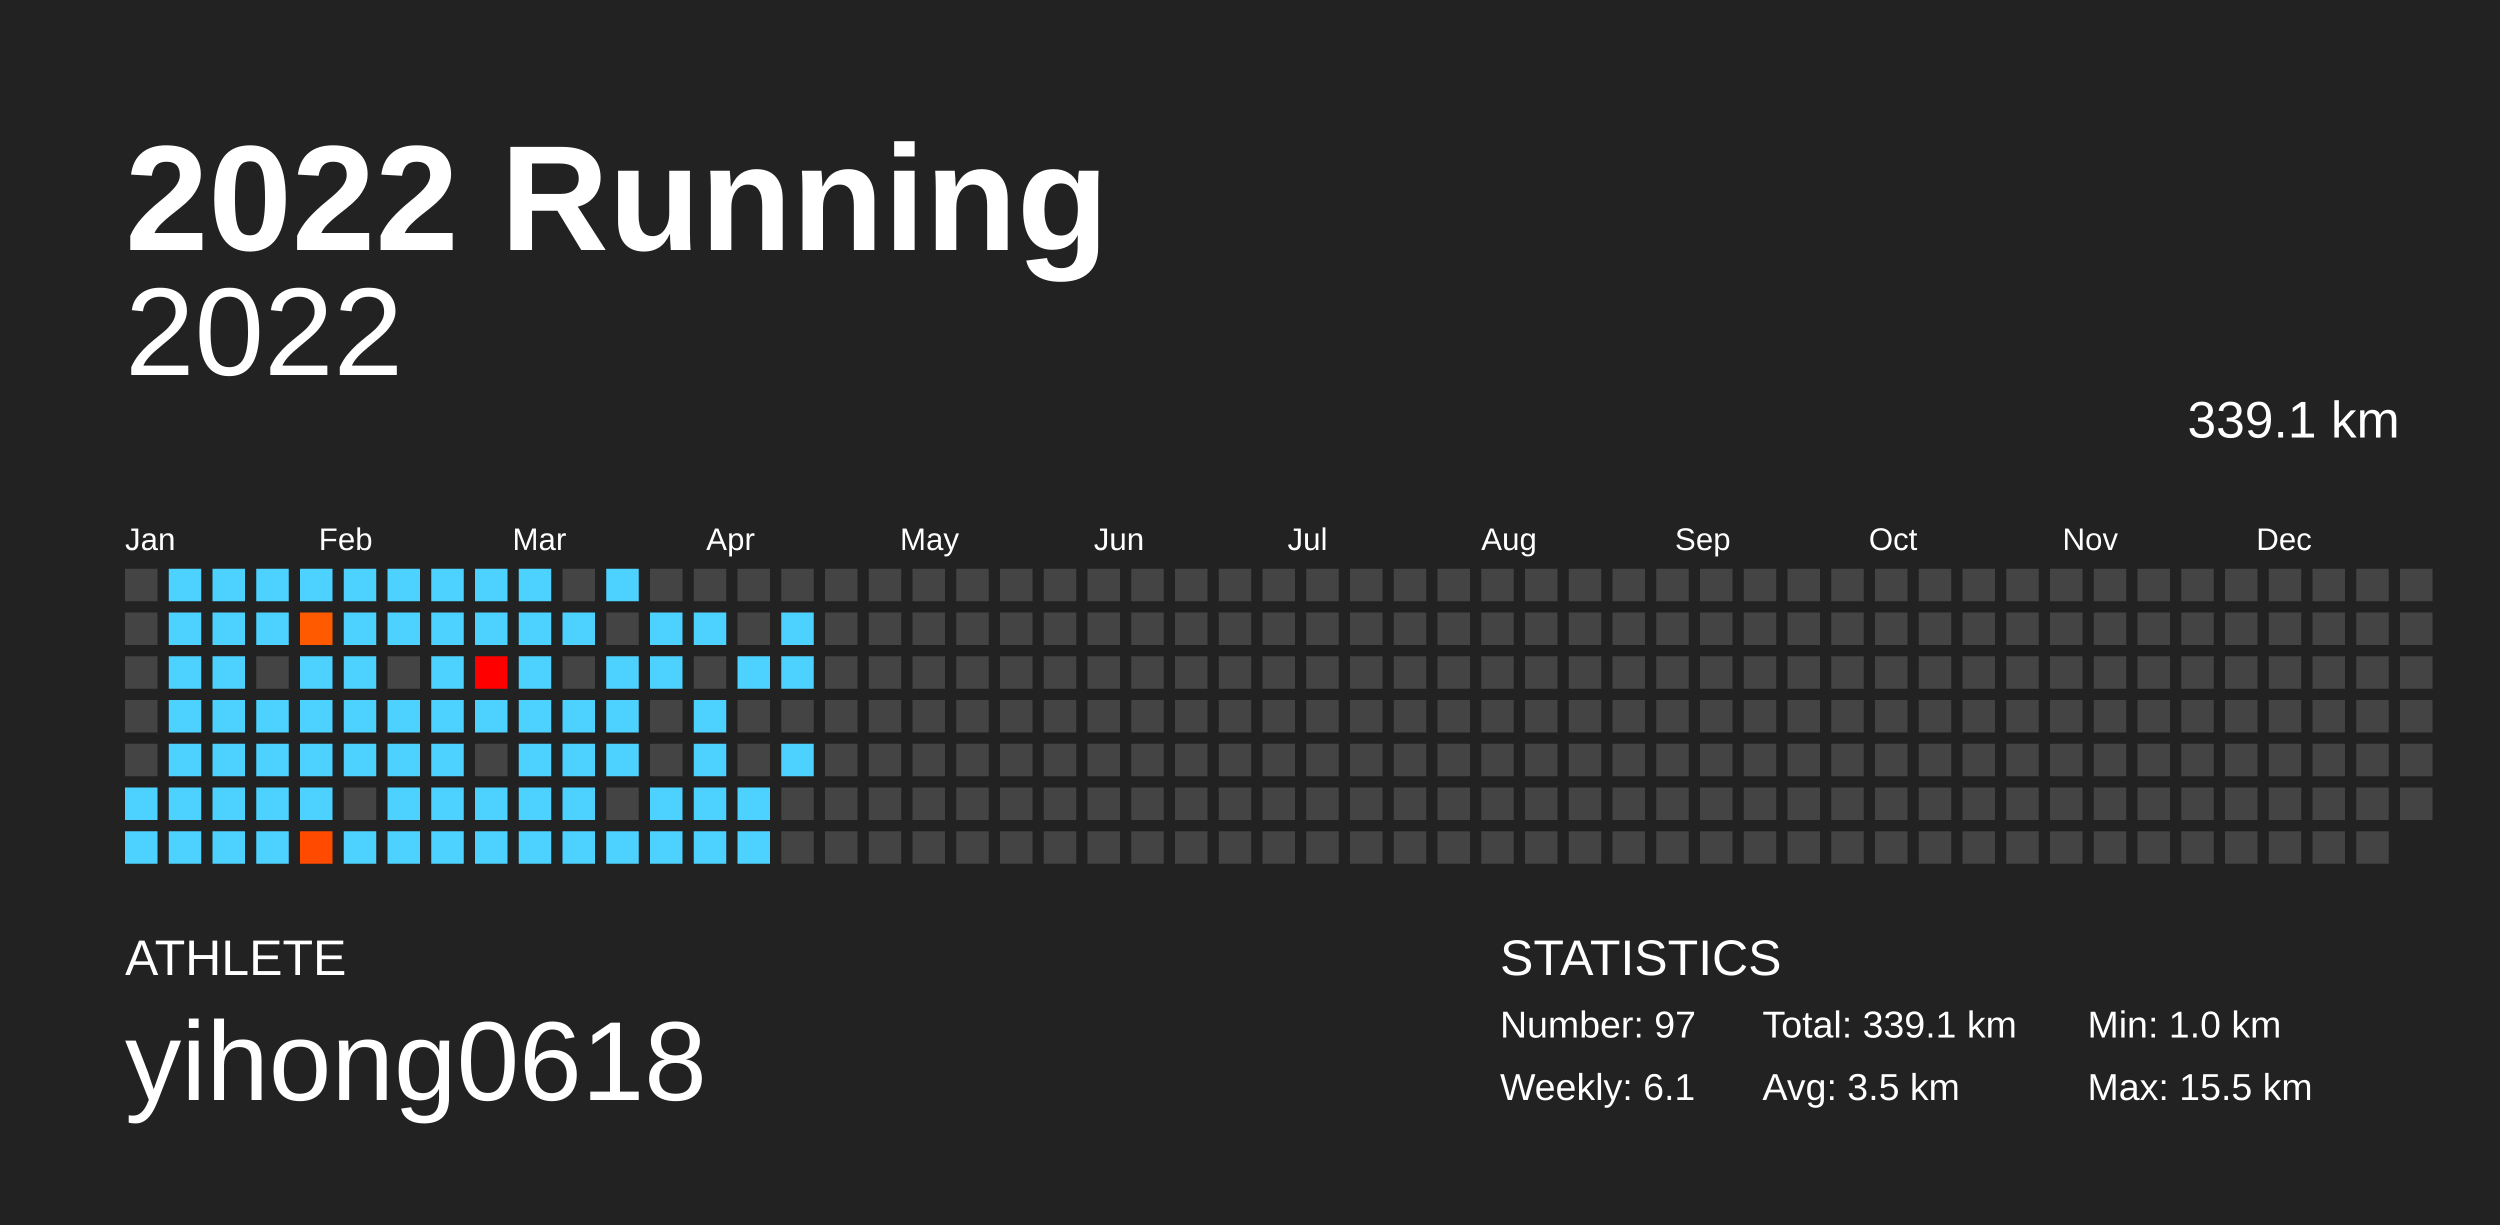
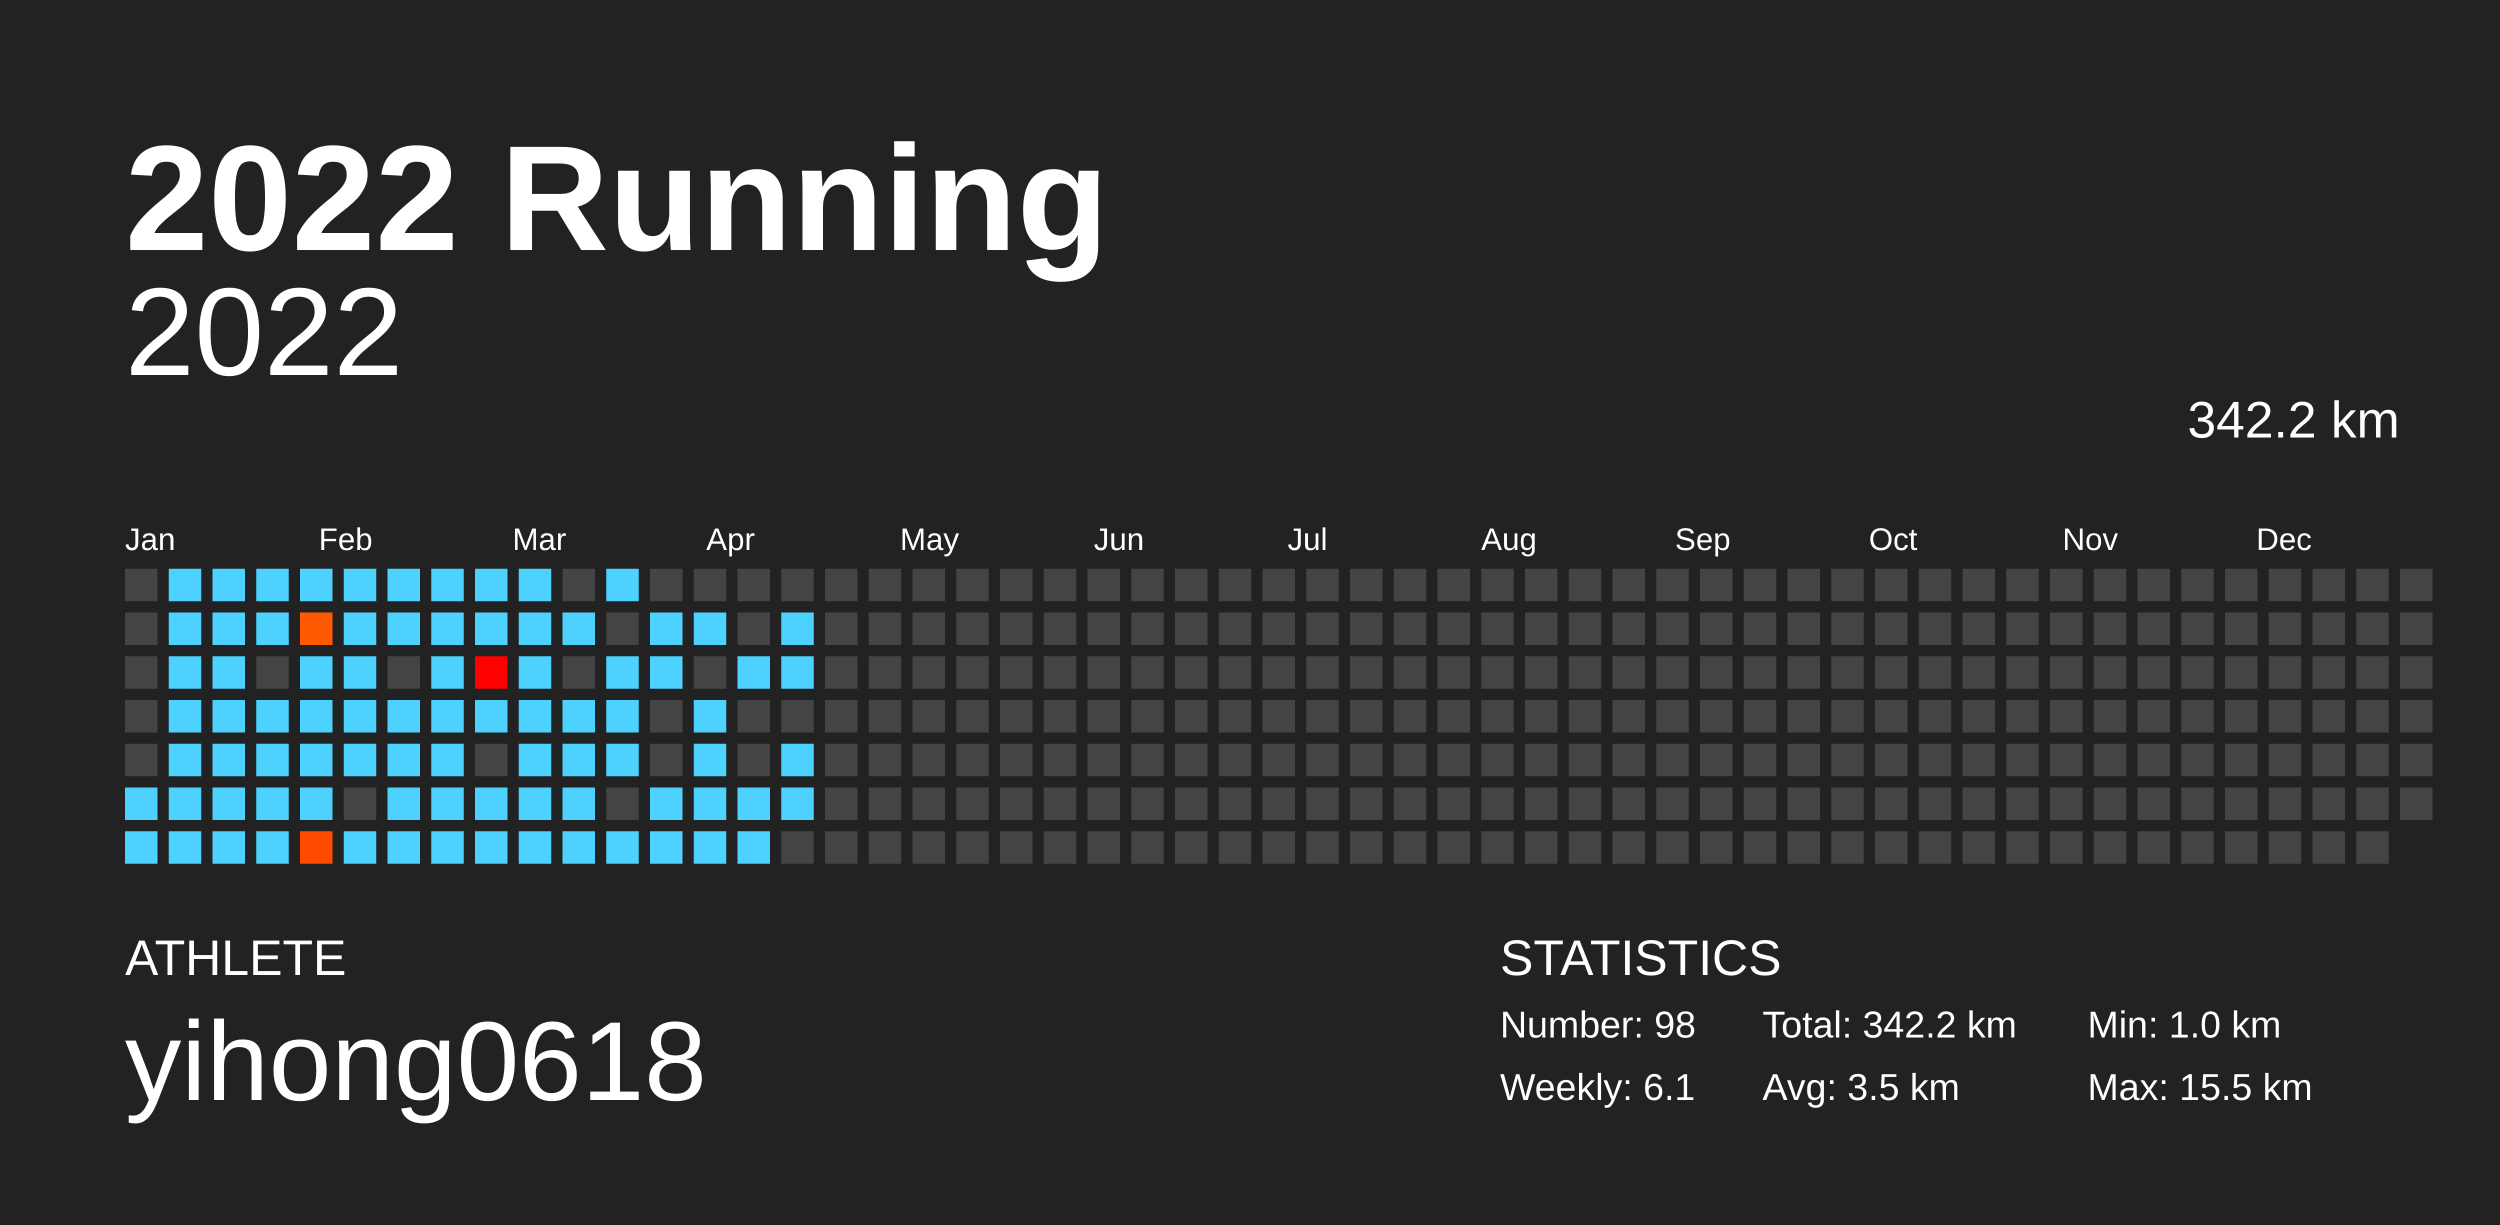
<svg xmlns="http://www.w3.org/2000/svg" baseProfile="full" height="98mm" version="1.1" viewBox="0,0,200,98" width="200mm">
  <defs />
  <rect fill="#222222" height="98" width="200" x="0" y="0" />
  <text fill="#FFFFFF" style="font-size:12px; font-family:Arial; font-weight:bold;" x="10" y="20">2022 Running</text>
  <text fill="#FFFFFF" style="font-size:4px; font-family:Arial" x="10" y="78">ATHLETE</text>
  <text fill="#FFFFFF" style="font-size:9px; font-family:Arial" x="10" y="88">yihong0618</text>
  <text fill="#FFFFFF" style="font-size:4px; font-family:Arial" x="120" y="78">STATISTICS</text>
-   <text fill="#FFFFFF" style="font-size:3px; font-family:Arial" x="120" y="83">Number: 97</text>
+   <text fill="#FFFFFF" style="font-size:3px; font-family:Arial" x="120" y="83">Number: 98</text>
  <text fill="#FFFFFF" style="font-size:3px; font-family:Arial" x="120" y="88">Weekly: 6.1</text>
-   <text fill="#FFFFFF" style="font-size:3px; font-family:Arial" x="141" y="83">Total: 339.1 km</text>
+   <text fill="#FFFFFF" style="font-size:3px; font-family:Arial" x="141" y="83">Total: 342.2 km</text>
  <text fill="#FFFFFF" style="font-size:3px; font-family:Arial" x="141" y="88">Avg: 3.5 km</text>
  <text fill="#FFFFFF" style="font-size:3px; font-family:Arial" x="167" y="83">Min: 1.0 km</text>
  <text fill="#FFFFFF" style="font-size:3px; font-family:Arial" x="167" y="88">Max: 15.5 km</text>
  <text alignment-baseline="hanging" fill="#FFFFFF" style="font-size:10.0px; font-family:Arial;" x="10" y="30">2022</text>
-   <text alignment-baseline="hanging" fill="#FFFFFF" style="font-size:4.125px; font-family:Arial;" x="175" y="35">339.1 km</text>
+   <text alignment-baseline="hanging" fill="#FFFFFF" style="font-size:4.125px; font-family:Arial;" x="175" y="35">342.2 km</text>
  <text fill="#FFFFFF" style="font-size:2.5px; font-family:Arial" x="10.0" y="44">Jan</text>
  <text fill="#FFFFFF" style="font-size:2.5px; font-family:Arial" x="25.5" y="44">Feb</text>
  <text fill="#FFFFFF" style="font-size:2.5px; font-family:Arial" x="41.0" y="44">Mar</text>
  <text fill="#FFFFFF" style="font-size:2.5px; font-family:Arial" x="56.5" y="44">Apr</text>
  <text fill="#FFFFFF" style="font-size:2.5px; font-family:Arial" x="72.0" y="44">May</text>
  <text fill="#FFFFFF" style="font-size:2.5px; font-family:Arial" x="87.5" y="44">Jun</text>
  <text fill="#FFFFFF" style="font-size:2.5px; font-family:Arial" x="103.0" y="44">Jul</text>
  <text fill="#FFFFFF" style="font-size:2.5px; font-family:Arial" x="118.5" y="44">Aug</text>
  <text fill="#FFFFFF" style="font-size:2.5px; font-family:Arial" x="134.0" y="44">Sep</text>
  <text fill="#FFFFFF" style="font-size:2.5px; font-family:Arial" x="149.5" y="44">Oct</text>
  <text fill="#FFFFFF" style="font-size:2.5px; font-family:Arial" x="165.0" y="44">Nov</text>
  <text fill="#FFFFFF" style="font-size:2.5px; font-family:Arial" x="180.5" y="44">Dec</text>
  <rect fill="#444444" height="2.6" width="2.6" x="10.0" y="45.5" />
  <rect fill="#444444" height="2.6" width="2.6" x="10.0" y="49.0" />
  <rect fill="#444444" height="2.6" width="2.6" x="10.0" y="52.5" />
  <rect fill="#444444" height="2.6" width="2.6" x="10.0" y="56.0" />
  <rect fill="#444444" height="2.6" width="2.6" x="10.0" y="59.5" />
  <rect fill="#4dd2ff" height="2.6" width="2.6" x="10.0" y="63.0" />
  <rect fill="#4dd2ff" height="2.6" width="2.6" x="10.0" y="66.5" />
  <rect fill="#4dd2ff" height="2.6" width="2.6" x="13.5" y="45.5" />
  <rect fill="#4dd2ff" height="2.6" width="2.6" x="13.5" y="49.0" />
  <rect fill="#4dd2ff" height="2.6" width="2.6" x="13.5" y="52.5" />
  <rect fill="#4dd2ff" height="2.6" width="2.6" x="13.5" y="56.0" />
  <rect fill="#4dd2ff" height="2.6" width="2.6" x="13.5" y="59.5" />
  <rect fill="#4dd2ff" height="2.6" width="2.6" x="13.5" y="63.0" />
  <rect fill="#4dd2ff" height="2.6" width="2.6" x="13.5" y="66.5" />
  <rect fill="#4dd2ff" height="2.6" width="2.6" x="17.0" y="45.5" />
  <rect fill="#4dd2ff" height="2.6" width="2.6" x="17.0" y="49.0" />
  <rect fill="#4dd2ff" height="2.6" width="2.6" x="17.0" y="52.5" />
  <rect fill="#4dd2ff" height="2.6" width="2.6" x="17.0" y="56.0" />
  <rect fill="#4dd2ff" height="2.6" width="2.6" x="17.0" y="59.5" />
  <rect fill="#4dd2ff" height="2.6" width="2.6" x="17.0" y="63.0" />
  <rect fill="#4dd2ff" height="2.6" width="2.6" x="17.0" y="66.5" />
  <rect fill="#4dd2ff" height="2.6" width="2.6" x="20.5" y="45.5" />
  <rect fill="#4dd2ff" height="2.6" width="2.6" x="20.5" y="49.0" />
  <rect fill="#444444" height="2.6" width="2.6" x="20.5" y="52.5" />
  <rect fill="#4dd2ff" height="2.6" width="2.6" x="20.5" y="56.0" />
  <rect fill="#4dd2ff" height="2.6" width="2.6" x="20.5" y="59.5" />
  <rect fill="#4dd2ff" height="2.6" width="2.6" x="20.5" y="63.0" />
  <rect fill="#4dd2ff" height="2.6" width="2.6" x="20.5" y="66.5" />
  <rect fill="#4dd2ff" height="2.6" width="2.6" x="24.0" y="45.5" />
  <rect fill="#ff5a00" height="2.6" width="2.6" x="24.0" y="49.0" />
  <rect fill="#4dd2ff" height="2.6" width="2.6" x="24.0" y="52.5" />
  <rect fill="#4dd2ff" height="2.6" width="2.6" x="24.0" y="56.0" />
  <rect fill="#4dd2ff" height="2.6" width="2.6" x="24.0" y="59.5" />
  <rect fill="#4dd2ff" height="2.6" width="2.6" x="24.0" y="63.0" />
  <rect fill="#ff4a00" height="2.6" width="2.6" x="24.0" y="66.5" />
  <rect fill="#4dd2ff" height="2.6" width="2.6" x="27.5" y="45.5" />
  <rect fill="#4dd2ff" height="2.6" width="2.6" x="27.5" y="49.0" />
  <rect fill="#4dd2ff" height="2.6" width="2.6" x="27.5" y="52.5" />
  <rect fill="#4dd2ff" height="2.6" width="2.6" x="27.5" y="56.0" />
  <rect fill="#4dd2ff" height="2.6" width="2.6" x="27.5" y="59.5" />
  <rect fill="#444444" height="2.6" width="2.6" x="27.5" y="63.0" />
  <rect fill="#4dd2ff" height="2.6" width="2.6" x="27.5" y="66.5" />
  <rect fill="#4dd2ff" height="2.6" width="2.6" x="31.0" y="45.5" />
  <rect fill="#4dd2ff" height="2.6" width="2.6" x="31.0" y="49.0" />
  <rect fill="#444444" height="2.6" width="2.6" x="31.0" y="52.5" />
  <rect fill="#4dd2ff" height="2.6" width="2.6" x="31.0" y="56.0" />
  <rect fill="#4dd2ff" height="2.6" width="2.6" x="31.0" y="59.5" />
  <rect fill="#4dd2ff" height="2.6" width="2.6" x="31.0" y="63.0" />
  <rect fill="#4dd2ff" height="2.6" width="2.6" x="31.0" y="66.5" />
  <rect fill="#4dd2ff" height="2.6" width="2.6" x="34.5" y="45.5" />
  <rect fill="#4dd2ff" height="2.6" width="2.6" x="34.5" y="49.0" />
  <rect fill="#4dd2ff" height="2.6" width="2.6" x="34.5" y="52.5" />
  <rect fill="#4dd2ff" height="2.6" width="2.6" x="34.5" y="56.0" />
  <rect fill="#4dd2ff" height="2.6" width="2.6" x="34.5" y="59.5" />
  <rect fill="#4dd2ff" height="2.6" width="2.6" x="34.5" y="63.0" />
  <rect fill="#4dd2ff" height="2.6" width="2.6" x="34.5" y="66.5" />
  <rect fill="#4dd2ff" height="2.6" width="2.6" x="38.0" y="45.5" />
  <rect fill="#4dd2ff" height="2.6" width="2.6" x="38.0" y="49.0" />
  <rect fill="#ff0000" height="2.6" width="2.6" x="38.0" y="52.5" />
  <rect fill="#4dd2ff" height="2.6" width="2.6" x="38.0" y="56.0" />
  <rect fill="#444444" height="2.6" width="2.6" x="38.0" y="59.5" />
  <rect fill="#4dd2ff" height="2.6" width="2.6" x="38.0" y="63.0" />
  <rect fill="#4dd2ff" height="2.6" width="2.6" x="38.0" y="66.5" />
  <rect fill="#4dd2ff" height="2.6" width="2.6" x="41.5" y="45.5" />
  <rect fill="#4dd2ff" height="2.6" width="2.6" x="41.5" y="49.0" />
  <rect fill="#4dd2ff" height="2.6" width="2.6" x="41.5" y="52.5" />
  <rect fill="#4dd2ff" height="2.6" width="2.6" x="41.5" y="56.0" />
  <rect fill="#4dd2ff" height="2.6" width="2.6" x="41.5" y="59.5" />
  <rect fill="#4dd2ff" height="2.6" width="2.6" x="41.5" y="63.0" />
  <rect fill="#4dd2ff" height="2.6" width="2.6" x="41.5" y="66.5" />
  <rect fill="#444444" height="2.6" width="2.6" x="45.0" y="45.5" />
  <rect fill="#4dd2ff" height="2.6" width="2.6" x="45.0" y="49.0" />
  <rect fill="#444444" height="2.6" width="2.6" x="45.0" y="52.5" />
  <rect fill="#4dd2ff" height="2.6" width="2.6" x="45.0" y="56.0" />
  <rect fill="#4dd2ff" height="2.6" width="2.6" x="45.0" y="59.5" />
  <rect fill="#4dd2ff" height="2.6" width="2.6" x="45.0" y="63.0" />
  <rect fill="#4dd2ff" height="2.6" width="2.6" x="45.0" y="66.5" />
  <rect fill="#4dd2ff" height="2.6" width="2.6" x="48.5" y="45.5" />
  <rect fill="#444444" height="2.6" width="2.6" x="48.5" y="49.0" />
  <rect fill="#4dd2ff" height="2.6" width="2.6" x="48.5" y="52.5" />
  <rect fill="#4dd2ff" height="2.6" width="2.6" x="48.5" y="56.0" />
  <rect fill="#4dd2ff" height="2.6" width="2.6" x="48.5" y="59.5" />
  <rect fill="#444444" height="2.6" width="2.6" x="48.5" y="63.0" />
  <rect fill="#4dd2ff" height="2.6" width="2.6" x="48.5" y="66.5" />
  <rect fill="#444444" height="2.6" width="2.6" x="52.0" y="45.5" />
  <rect fill="#4dd2ff" height="2.6" width="2.6" x="52.0" y="49.0" />
  <rect fill="#4dd2ff" height="2.6" width="2.6" x="52.0" y="52.5" />
  <rect fill="#444444" height="2.6" width="2.6" x="52.0" y="56.0" />
  <rect fill="#444444" height="2.6" width="2.6" x="52.0" y="59.5" />
  <rect fill="#4dd2ff" height="2.6" width="2.6" x="52.0" y="63.0" />
  <rect fill="#4dd2ff" height="2.6" width="2.6" x="52.0" y="66.5" />
  <rect fill="#444444" height="2.6" width="2.6" x="55.5" y="45.5" />
  <rect fill="#4dd2ff" height="2.6" width="2.6" x="55.5" y="49.0" />
  <rect fill="#444444" height="2.6" width="2.6" x="55.5" y="52.5" />
  <rect fill="#4dd2ff" height="2.6" width="2.6" x="55.5" y="56.0" />
  <rect fill="#4dd2ff" height="2.6" width="2.6" x="55.5" y="59.5" />
  <rect fill="#4dd2ff" height="2.6" width="2.6" x="55.5" y="63.0" />
  <rect fill="#4dd2ff" height="2.6" width="2.6" x="55.5" y="66.5" />
  <rect fill="#444444" height="2.6" width="2.6" x="59.0" y="45.5" />
  <rect fill="#444444" height="2.6" width="2.6" x="59.0" y="49.0" />
  <rect fill="#4dd2ff" height="2.6" width="2.6" x="59.0" y="52.5" />
  <rect fill="#444444" height="2.6" width="2.6" x="59.0" y="56.0" />
  <rect fill="#444444" height="2.6" width="2.6" x="59.0" y="59.5" />
  <rect fill="#4dd2ff" height="2.6" width="2.6" x="59.0" y="63.0" />
  <rect fill="#4dd2ff" height="2.6" width="2.6" x="59.0" y="66.5" />
  <rect fill="#444444" height="2.6" width="2.6" x="62.5" y="45.5" />
  <rect fill="#4dd2ff" height="2.6" width="2.6" x="62.5" y="49.0" />
  <rect fill="#4dd2ff" height="2.6" width="2.6" x="62.5" y="52.5" />
  <rect fill="#444444" height="2.6" width="2.6" x="62.5" y="56.0" />
  <rect fill="#4dd2ff" height="2.6" width="2.6" x="62.5" y="59.5" />
-   <rect fill="#444444" height="2.6" width="2.6" x="62.5" y="63.0" />
+   <rect fill="#4dd2ff" height="2.6" width="2.6" x="62.5" y="63.0" />
  <rect fill="#444444" height="2.6" width="2.6" x="62.5" y="66.5" />
  <rect fill="#444444" height="2.6" width="2.6" x="66.0" y="45.5" />
  <rect fill="#444444" height="2.6" width="2.6" x="66.0" y="49.0" />
  <rect fill="#444444" height="2.6" width="2.6" x="66.0" y="52.5" />
  <rect fill="#444444" height="2.6" width="2.6" x="66.0" y="56.0" />
  <rect fill="#444444" height="2.6" width="2.6" x="66.0" y="59.5" />
  <rect fill="#444444" height="2.6" width="2.6" x="66.0" y="63.0" />
  <rect fill="#444444" height="2.6" width="2.6" x="66.0" y="66.5" />
  <rect fill="#444444" height="2.6" width="2.6" x="69.5" y="45.5" />
  <rect fill="#444444" height="2.6" width="2.6" x="69.5" y="49.0" />
  <rect fill="#444444" height="2.6" width="2.6" x="69.5" y="52.5" />
  <rect fill="#444444" height="2.6" width="2.6" x="69.5" y="56.0" />
  <rect fill="#444444" height="2.6" width="2.6" x="69.5" y="59.5" />
  <rect fill="#444444" height="2.6" width="2.6" x="69.5" y="63.0" />
  <rect fill="#444444" height="2.6" width="2.6" x="69.5" y="66.5" />
  <rect fill="#444444" height="2.6" width="2.6" x="73.0" y="45.5" />
  <rect fill="#444444" height="2.6" width="2.6" x="73.0" y="49.0" />
  <rect fill="#444444" height="2.6" width="2.6" x="73.0" y="52.5" />
  <rect fill="#444444" height="2.6" width="2.6" x="73.0" y="56.0" />
  <rect fill="#444444" height="2.6" width="2.6" x="73.0" y="59.5" />
  <rect fill="#444444" height="2.6" width="2.6" x="73.0" y="63.0" />
  <rect fill="#444444" height="2.6" width="2.6" x="73.0" y="66.5" />
  <rect fill="#444444" height="2.6" width="2.6" x="76.5" y="45.5" />
  <rect fill="#444444" height="2.6" width="2.6" x="76.5" y="49.0" />
  <rect fill="#444444" height="2.6" width="2.6" x="76.5" y="52.5" />
  <rect fill="#444444" height="2.6" width="2.6" x="76.5" y="56.0" />
  <rect fill="#444444" height="2.6" width="2.6" x="76.5" y="59.5" />
  <rect fill="#444444" height="2.6" width="2.6" x="76.5" y="63.0" />
  <rect fill="#444444" height="2.6" width="2.6" x="76.5" y="66.5" />
  <rect fill="#444444" height="2.6" width="2.6" x="80.0" y="45.5" />
  <rect fill="#444444" height="2.6" width="2.6" x="80.0" y="49.0" />
  <rect fill="#444444" height="2.6" width="2.6" x="80.0" y="52.5" />
  <rect fill="#444444" height="2.6" width="2.6" x="80.0" y="56.0" />
  <rect fill="#444444" height="2.6" width="2.6" x="80.0" y="59.5" />
  <rect fill="#444444" height="2.6" width="2.6" x="80.0" y="63.0" />
  <rect fill="#444444" height="2.6" width="2.6" x="80.0" y="66.5" />
  <rect fill="#444444" height="2.6" width="2.6" x="83.5" y="45.5" />
  <rect fill="#444444" height="2.6" width="2.6" x="83.5" y="49.0" />
  <rect fill="#444444" height="2.6" width="2.6" x="83.5" y="52.5" />
  <rect fill="#444444" height="2.6" width="2.6" x="83.5" y="56.0" />
  <rect fill="#444444" height="2.6" width="2.6" x="83.5" y="59.5" />
  <rect fill="#444444" height="2.6" width="2.6" x="83.5" y="63.0" />
  <rect fill="#444444" height="2.6" width="2.6" x="83.5" y="66.5" />
  <rect fill="#444444" height="2.6" width="2.6" x="87.0" y="45.5" />
  <rect fill="#444444" height="2.6" width="2.6" x="87.0" y="49.0" />
  <rect fill="#444444" height="2.6" width="2.6" x="87.0" y="52.5" />
  <rect fill="#444444" height="2.6" width="2.6" x="87.0" y="56.0" />
  <rect fill="#444444" height="2.6" width="2.6" x="87.0" y="59.5" />
  <rect fill="#444444" height="2.6" width="2.6" x="87.0" y="63.0" />
  <rect fill="#444444" height="2.6" width="2.6" x="87.0" y="66.5" />
  <rect fill="#444444" height="2.6" width="2.6" x="90.5" y="45.5" />
  <rect fill="#444444" height="2.6" width="2.6" x="90.5" y="49.0" />
  <rect fill="#444444" height="2.6" width="2.6" x="90.5" y="52.5" />
  <rect fill="#444444" height="2.6" width="2.6" x="90.5" y="56.0" />
  <rect fill="#444444" height="2.6" width="2.6" x="90.5" y="59.5" />
  <rect fill="#444444" height="2.6" width="2.6" x="90.5" y="63.0" />
  <rect fill="#444444" height="2.6" width="2.6" x="90.5" y="66.5" />
  <rect fill="#444444" height="2.6" width="2.6" x="94.0" y="45.5" />
  <rect fill="#444444" height="2.6" width="2.6" x="94.0" y="49.0" />
  <rect fill="#444444" height="2.6" width="2.6" x="94.0" y="52.5" />
  <rect fill="#444444" height="2.6" width="2.6" x="94.0" y="56.0" />
  <rect fill="#444444" height="2.6" width="2.6" x="94.0" y="59.5" />
  <rect fill="#444444" height="2.6" width="2.6" x="94.0" y="63.0" />
  <rect fill="#444444" height="2.6" width="2.6" x="94.0" y="66.5" />
  <rect fill="#444444" height="2.6" width="2.6" x="97.5" y="45.5" />
  <rect fill="#444444" height="2.6" width="2.6" x="97.5" y="49.0" />
  <rect fill="#444444" height="2.6" width="2.6" x="97.5" y="52.5" />
  <rect fill="#444444" height="2.6" width="2.6" x="97.5" y="56.0" />
  <rect fill="#444444" height="2.6" width="2.6" x="97.5" y="59.5" />
  <rect fill="#444444" height="2.6" width="2.6" x="97.5" y="63.0" />
  <rect fill="#444444" height="2.6" width="2.6" x="97.5" y="66.5" />
  <rect fill="#444444" height="2.6" width="2.6" x="101.0" y="45.5" />
  <rect fill="#444444" height="2.6" width="2.6" x="101.0" y="49.0" />
  <rect fill="#444444" height="2.6" width="2.6" x="101.0" y="52.5" />
  <rect fill="#444444" height="2.6" width="2.6" x="101.0" y="56.0" />
  <rect fill="#444444" height="2.6" width="2.6" x="101.0" y="59.5" />
  <rect fill="#444444" height="2.6" width="2.6" x="101.0" y="63.0" />
  <rect fill="#444444" height="2.6" width="2.6" x="101.0" y="66.5" />
  <rect fill="#444444" height="2.6" width="2.6" x="104.5" y="45.5" />
  <rect fill="#444444" height="2.6" width="2.6" x="104.5" y="49.0" />
  <rect fill="#444444" height="2.6" width="2.6" x="104.5" y="52.5" />
  <rect fill="#444444" height="2.6" width="2.6" x="104.5" y="56.0" />
  <rect fill="#444444" height="2.6" width="2.6" x="104.5" y="59.5" />
  <rect fill="#444444" height="2.6" width="2.6" x="104.5" y="63.0" />
  <rect fill="#444444" height="2.6" width="2.6" x="104.5" y="66.5" />
  <rect fill="#444444" height="2.6" width="2.6" x="108.0" y="45.5" />
  <rect fill="#444444" height="2.6" width="2.6" x="108.0" y="49.0" />
  <rect fill="#444444" height="2.6" width="2.6" x="108.0" y="52.5" />
  <rect fill="#444444" height="2.6" width="2.6" x="108.0" y="56.0" />
  <rect fill="#444444" height="2.6" width="2.6" x="108.0" y="59.5" />
  <rect fill="#444444" height="2.6" width="2.6" x="108.0" y="63.0" />
  <rect fill="#444444" height="2.6" width="2.6" x="108.0" y="66.5" />
  <rect fill="#444444" height="2.6" width="2.6" x="111.5" y="45.5" />
  <rect fill="#444444" height="2.6" width="2.6" x="111.5" y="49.0" />
  <rect fill="#444444" height="2.6" width="2.6" x="111.5" y="52.5" />
  <rect fill="#444444" height="2.6" width="2.6" x="111.5" y="56.0" />
  <rect fill="#444444" height="2.6" width="2.6" x="111.5" y="59.5" />
  <rect fill="#444444" height="2.6" width="2.6" x="111.5" y="63.0" />
  <rect fill="#444444" height="2.6" width="2.6" x="111.5" y="66.5" />
  <rect fill="#444444" height="2.6" width="2.6" x="115.0" y="45.5" />
  <rect fill="#444444" height="2.6" width="2.6" x="115.0" y="49.0" />
  <rect fill="#444444" height="2.6" width="2.6" x="115.0" y="52.5" />
  <rect fill="#444444" height="2.6" width="2.6" x="115.0" y="56.0" />
  <rect fill="#444444" height="2.6" width="2.6" x="115.0" y="59.5" />
  <rect fill="#444444" height="2.6" width="2.6" x="115.0" y="63.0" />
  <rect fill="#444444" height="2.6" width="2.6" x="115.0" y="66.5" />
  <rect fill="#444444" height="2.6" width="2.6" x="118.5" y="45.5" />
  <rect fill="#444444" height="2.6" width="2.6" x="118.5" y="49.0" />
  <rect fill="#444444" height="2.6" width="2.6" x="118.5" y="52.5" />
  <rect fill="#444444" height="2.6" width="2.6" x="118.5" y="56.0" />
  <rect fill="#444444" height="2.6" width="2.6" x="118.5" y="59.5" />
  <rect fill="#444444" height="2.6" width="2.6" x="118.5" y="63.0" />
  <rect fill="#444444" height="2.6" width="2.6" x="118.5" y="66.5" />
  <rect fill="#444444" height="2.6" width="2.6" x="122.0" y="45.5" />
  <rect fill="#444444" height="2.6" width="2.6" x="122.0" y="49.0" />
  <rect fill="#444444" height="2.6" width="2.6" x="122.0" y="52.5" />
  <rect fill="#444444" height="2.6" width="2.6" x="122.0" y="56.0" />
  <rect fill="#444444" height="2.6" width="2.6" x="122.0" y="59.5" />
  <rect fill="#444444" height="2.6" width="2.6" x="122.0" y="63.0" />
  <rect fill="#444444" height="2.6" width="2.6" x="122.0" y="66.5" />
  <rect fill="#444444" height="2.6" width="2.6" x="125.5" y="45.5" />
  <rect fill="#444444" height="2.6" width="2.6" x="125.5" y="49.0" />
  <rect fill="#444444" height="2.6" width="2.6" x="125.5" y="52.5" />
  <rect fill="#444444" height="2.6" width="2.6" x="125.5" y="56.0" />
  <rect fill="#444444" height="2.6" width="2.6" x="125.5" y="59.5" />
  <rect fill="#444444" height="2.6" width="2.6" x="125.5" y="63.0" />
  <rect fill="#444444" height="2.6" width="2.6" x="125.5" y="66.5" />
  <rect fill="#444444" height="2.6" width="2.6" x="129.0" y="45.5" />
  <rect fill="#444444" height="2.6" width="2.6" x="129.0" y="49.0" />
  <rect fill="#444444" height="2.6" width="2.6" x="129.0" y="52.5" />
  <rect fill="#444444" height="2.6" width="2.6" x="129.0" y="56.0" />
  <rect fill="#444444" height="2.6" width="2.6" x="129.0" y="59.5" />
  <rect fill="#444444" height="2.6" width="2.6" x="129.0" y="63.0" />
  <rect fill="#444444" height="2.6" width="2.6" x="129.0" y="66.5" />
  <rect fill="#444444" height="2.6" width="2.6" x="132.5" y="45.5" />
  <rect fill="#444444" height="2.6" width="2.6" x="132.5" y="49.0" />
  <rect fill="#444444" height="2.6" width="2.6" x="132.5" y="52.5" />
  <rect fill="#444444" height="2.6" width="2.6" x="132.5" y="56.0" />
  <rect fill="#444444" height="2.6" width="2.6" x="132.5" y="59.5" />
  <rect fill="#444444" height="2.6" width="2.6" x="132.5" y="63.0" />
  <rect fill="#444444" height="2.6" width="2.6" x="132.5" y="66.5" />
  <rect fill="#444444" height="2.6" width="2.6" x="136.0" y="45.5" />
  <rect fill="#444444" height="2.6" width="2.6" x="136.0" y="49.0" />
  <rect fill="#444444" height="2.6" width="2.6" x="136.0" y="52.5" />
  <rect fill="#444444" height="2.6" width="2.6" x="136.0" y="56.0" />
  <rect fill="#444444" height="2.6" width="2.6" x="136.0" y="59.5" />
  <rect fill="#444444" height="2.6" width="2.6" x="136.0" y="63.0" />
  <rect fill="#444444" height="2.6" width="2.6" x="136.0" y="66.5" />
  <rect fill="#444444" height="2.6" width="2.6" x="139.5" y="45.5" />
  <rect fill="#444444" height="2.6" width="2.6" x="139.5" y="49.0" />
  <rect fill="#444444" height="2.6" width="2.6" x="139.5" y="52.5" />
  <rect fill="#444444" height="2.6" width="2.6" x="139.5" y="56.0" />
  <rect fill="#444444" height="2.6" width="2.6" x="139.5" y="59.5" />
  <rect fill="#444444" height="2.6" width="2.6" x="139.5" y="63.0" />
  <rect fill="#444444" height="2.6" width="2.6" x="139.5" y="66.5" />
  <rect fill="#444444" height="2.6" width="2.6" x="143.0" y="45.5" />
  <rect fill="#444444" height="2.6" width="2.6" x="143.0" y="49.0" />
  <rect fill="#444444" height="2.6" width="2.6" x="143.0" y="52.5" />
  <rect fill="#444444" height="2.6" width="2.6" x="143.0" y="56.0" />
  <rect fill="#444444" height="2.6" width="2.6" x="143.0" y="59.5" />
  <rect fill="#444444" height="2.6" width="2.6" x="143.0" y="63.0" />
  <rect fill="#444444" height="2.6" width="2.6" x="143.0" y="66.5" />
  <rect fill="#444444" height="2.6" width="2.6" x="146.5" y="45.5" />
  <rect fill="#444444" height="2.6" width="2.6" x="146.5" y="49.0" />
  <rect fill="#444444" height="2.6" width="2.6" x="146.5" y="52.5" />
  <rect fill="#444444" height="2.6" width="2.6" x="146.5" y="56.0" />
  <rect fill="#444444" height="2.6" width="2.6" x="146.5" y="59.5" />
  <rect fill="#444444" height="2.6" width="2.6" x="146.5" y="63.0" />
  <rect fill="#444444" height="2.6" width="2.6" x="146.5" y="66.5" />
  <rect fill="#444444" height="2.6" width="2.6" x="150.0" y="45.5" />
  <rect fill="#444444" height="2.6" width="2.6" x="150.0" y="49.0" />
  <rect fill="#444444" height="2.6" width="2.6" x="150.0" y="52.5" />
  <rect fill="#444444" height="2.6" width="2.6" x="150.0" y="56.0" />
  <rect fill="#444444" height="2.6" width="2.6" x="150.0" y="59.5" />
  <rect fill="#444444" height="2.6" width="2.6" x="150.0" y="63.0" />
  <rect fill="#444444" height="2.6" width="2.6" x="150.0" y="66.5" />
  <rect fill="#444444" height="2.6" width="2.6" x="153.5" y="45.5" />
  <rect fill="#444444" height="2.6" width="2.6" x="153.5" y="49.0" />
  <rect fill="#444444" height="2.6" width="2.6" x="153.5" y="52.5" />
  <rect fill="#444444" height="2.6" width="2.6" x="153.5" y="56.0" />
  <rect fill="#444444" height="2.6" width="2.6" x="153.5" y="59.5" />
  <rect fill="#444444" height="2.6" width="2.6" x="153.5" y="63.0" />
  <rect fill="#444444" height="2.6" width="2.6" x="153.5" y="66.5" />
  <rect fill="#444444" height="2.6" width="2.6" x="157.0" y="45.5" />
  <rect fill="#444444" height="2.6" width="2.6" x="157.0" y="49.0" />
  <rect fill="#444444" height="2.6" width="2.6" x="157.0" y="52.5" />
  <rect fill="#444444" height="2.6" width="2.6" x="157.0" y="56.0" />
  <rect fill="#444444" height="2.6" width="2.6" x="157.0" y="59.5" />
  <rect fill="#444444" height="2.6" width="2.6" x="157.0" y="63.0" />
  <rect fill="#444444" height="2.6" width="2.6" x="157.0" y="66.5" />
  <rect fill="#444444" height="2.6" width="2.6" x="160.5" y="45.5" />
  <rect fill="#444444" height="2.6" width="2.6" x="160.5" y="49.0" />
  <rect fill="#444444" height="2.6" width="2.6" x="160.5" y="52.5" />
  <rect fill="#444444" height="2.6" width="2.6" x="160.5" y="56.0" />
  <rect fill="#444444" height="2.6" width="2.6" x="160.5" y="59.5" />
  <rect fill="#444444" height="2.6" width="2.6" x="160.5" y="63.0" />
  <rect fill="#444444" height="2.6" width="2.6" x="160.5" y="66.5" />
  <rect fill="#444444" height="2.6" width="2.6" x="164.0" y="45.5" />
  <rect fill="#444444" height="2.6" width="2.6" x="164.0" y="49.0" />
  <rect fill="#444444" height="2.6" width="2.6" x="164.0" y="52.5" />
  <rect fill="#444444" height="2.6" width="2.6" x="164.0" y="56.0" />
  <rect fill="#444444" height="2.6" width="2.6" x="164.0" y="59.5" />
  <rect fill="#444444" height="2.6" width="2.6" x="164.0" y="63.0" />
  <rect fill="#444444" height="2.6" width="2.6" x="164.0" y="66.5" />
  <rect fill="#444444" height="2.6" width="2.6" x="167.5" y="45.5" />
  <rect fill="#444444" height="2.6" width="2.6" x="167.5" y="49.0" />
  <rect fill="#444444" height="2.6" width="2.6" x="167.5" y="52.5" />
  <rect fill="#444444" height="2.6" width="2.6" x="167.5" y="56.0" />
  <rect fill="#444444" height="2.6" width="2.6" x="167.5" y="59.5" />
  <rect fill="#444444" height="2.6" width="2.6" x="167.5" y="63.0" />
  <rect fill="#444444" height="2.6" width="2.6" x="167.5" y="66.5" />
  <rect fill="#444444" height="2.6" width="2.6" x="171.0" y="45.5" />
  <rect fill="#444444" height="2.6" width="2.6" x="171.0" y="49.0" />
  <rect fill="#444444" height="2.6" width="2.6" x="171.0" y="52.5" />
  <rect fill="#444444" height="2.6" width="2.6" x="171.0" y="56.0" />
  <rect fill="#444444" height="2.6" width="2.6" x="171.0" y="59.5" />
  <rect fill="#444444" height="2.6" width="2.6" x="171.0" y="63.0" />
  <rect fill="#444444" height="2.6" width="2.6" x="171.0" y="66.5" />
  <rect fill="#444444" height="2.6" width="2.6" x="174.5" y="45.5" />
  <rect fill="#444444" height="2.6" width="2.6" x="174.5" y="49.0" />
  <rect fill="#444444" height="2.6" width="2.6" x="174.5" y="52.5" />
  <rect fill="#444444" height="2.6" width="2.6" x="174.5" y="56.0" />
  <rect fill="#444444" height="2.6" width="2.6" x="174.5" y="59.5" />
  <rect fill="#444444" height="2.6" width="2.6" x="174.5" y="63.0" />
  <rect fill="#444444" height="2.6" width="2.6" x="174.5" y="66.5" />
  <rect fill="#444444" height="2.6" width="2.6" x="178.0" y="45.5" />
  <rect fill="#444444" height="2.6" width="2.6" x="178.0" y="49.0" />
  <rect fill="#444444" height="2.6" width="2.6" x="178.0" y="52.5" />
  <rect fill="#444444" height="2.6" width="2.6" x="178.0" y="56.0" />
  <rect fill="#444444" height="2.6" width="2.6" x="178.0" y="59.5" />
  <rect fill="#444444" height="2.6" width="2.6" x="178.0" y="63.0" />
  <rect fill="#444444" height="2.6" width="2.6" x="178.0" y="66.5" />
  <rect fill="#444444" height="2.6" width="2.6" x="181.5" y="45.5" />
  <rect fill="#444444" height="2.6" width="2.6" x="181.5" y="49.0" />
  <rect fill="#444444" height="2.6" width="2.6" x="181.5" y="52.5" />
  <rect fill="#444444" height="2.6" width="2.6" x="181.5" y="56.0" />
  <rect fill="#444444" height="2.6" width="2.6" x="181.5" y="59.5" />
  <rect fill="#444444" height="2.6" width="2.6" x="181.5" y="63.0" />
  <rect fill="#444444" height="2.6" width="2.6" x="181.5" y="66.5" />
  <rect fill="#444444" height="2.6" width="2.6" x="185.0" y="45.5" />
  <rect fill="#444444" height="2.6" width="2.6" x="185.0" y="49.0" />
  <rect fill="#444444" height="2.6" width="2.6" x="185.0" y="52.5" />
  <rect fill="#444444" height="2.6" width="2.6" x="185.0" y="56.0" />
  <rect fill="#444444" height="2.6" width="2.6" x="185.0" y="59.5" />
  <rect fill="#444444" height="2.6" width="2.6" x="185.0" y="63.0" />
  <rect fill="#444444" height="2.6" width="2.6" x="185.0" y="66.5" />
  <rect fill="#444444" height="2.6" width="2.6" x="188.5" y="45.5" />
  <rect fill="#444444" height="2.6" width="2.6" x="188.5" y="49.0" />
  <rect fill="#444444" height="2.6" width="2.6" x="188.5" y="52.5" />
  <rect fill="#444444" height="2.6" width="2.6" x="188.5" y="56.0" />
  <rect fill="#444444" height="2.6" width="2.6" x="188.5" y="59.5" />
  <rect fill="#444444" height="2.6" width="2.6" x="188.5" y="63.0" />
  <rect fill="#444444" height="2.6" width="2.6" x="188.5" y="66.5" />
  <rect fill="#444444" height="2.6" width="2.6" x="192.0" y="45.5" />
  <rect fill="#444444" height="2.6" width="2.6" x="192.0" y="49.0" />
  <rect fill="#444444" height="2.6" width="2.6" x="192.0" y="52.5" />
  <rect fill="#444444" height="2.6" width="2.6" x="192.0" y="56.0" />
  <rect fill="#444444" height="2.6" width="2.6" x="192.0" y="59.5" />
  <rect fill="#444444" height="2.6" width="2.6" x="192.0" y="63.0" />
</svg>
